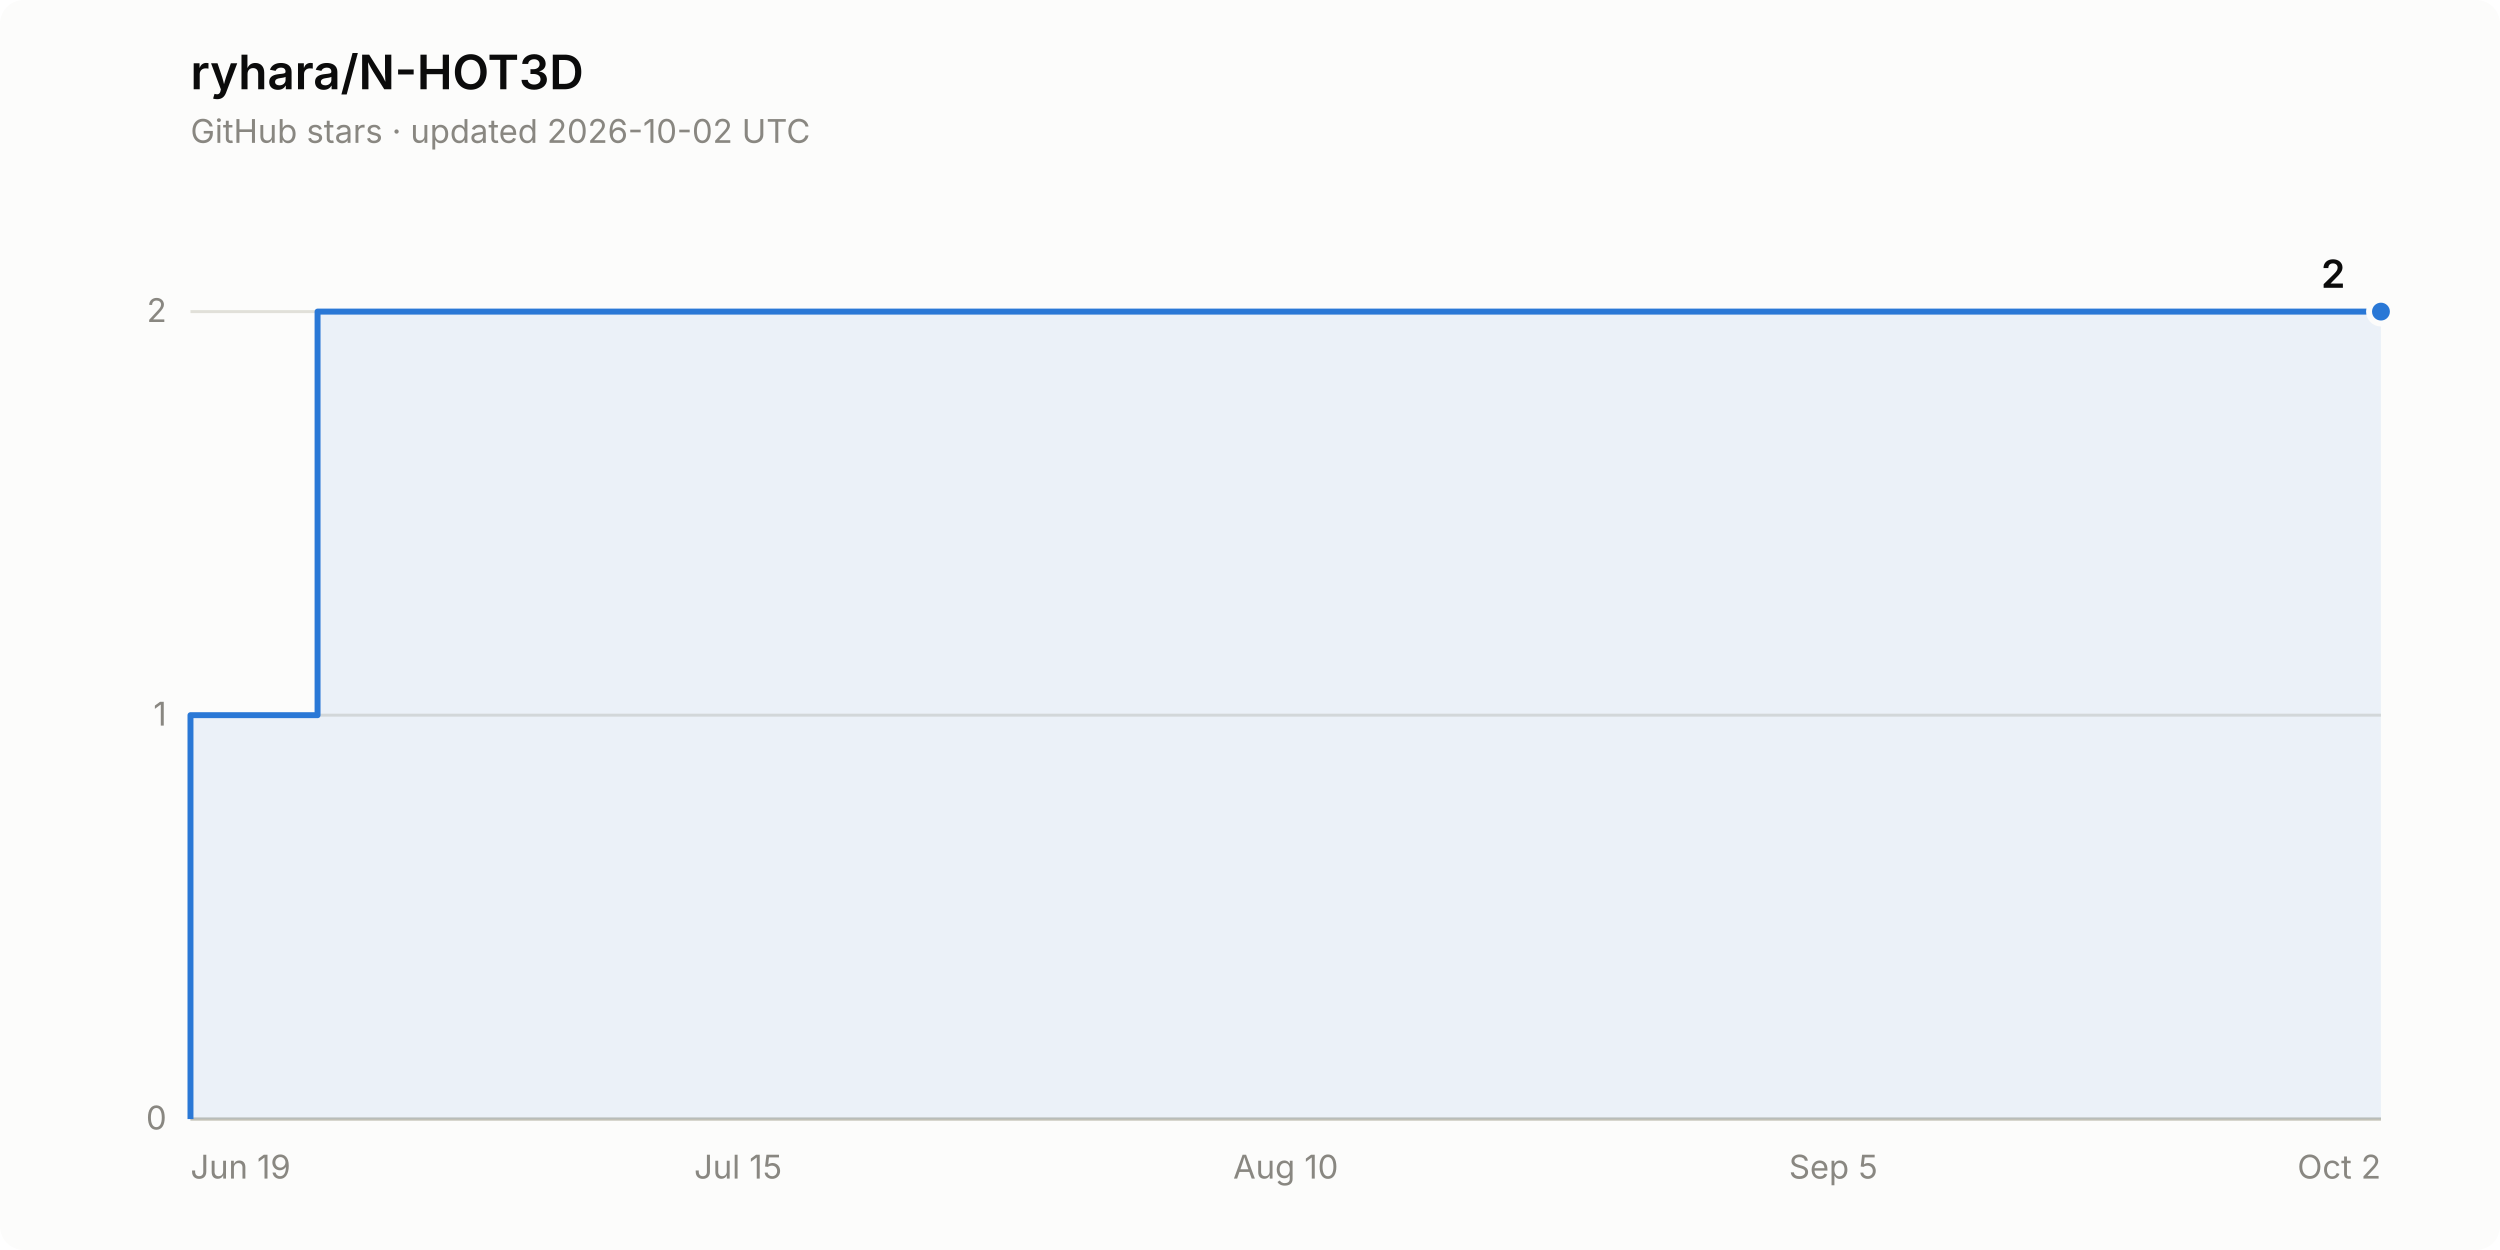
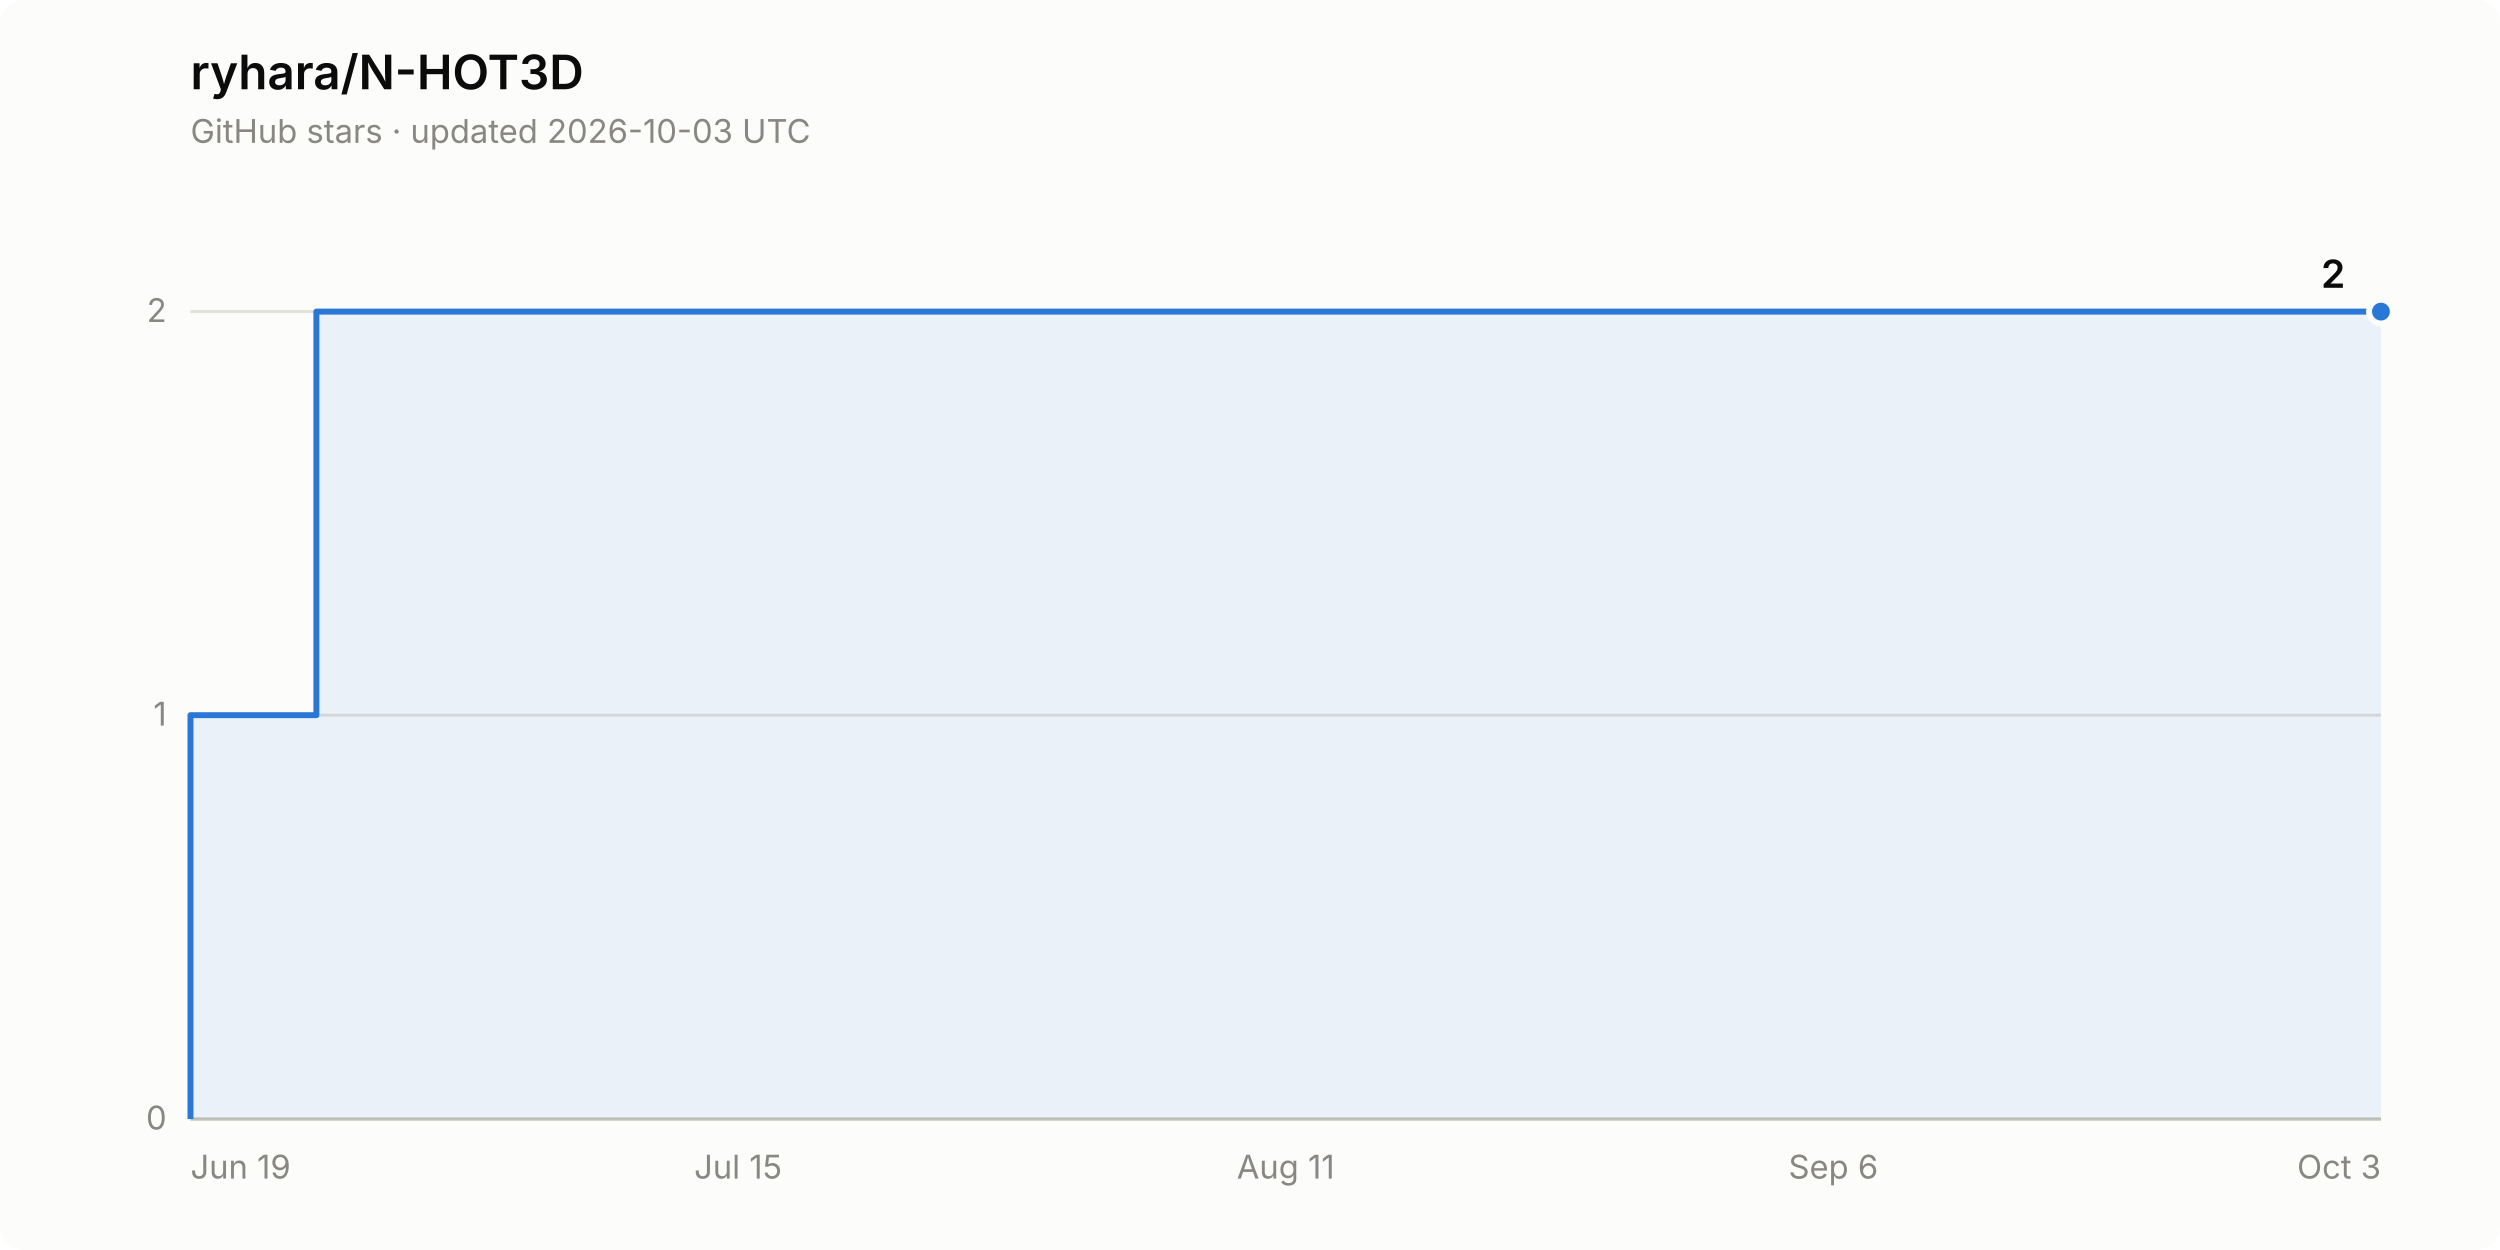
<svg xmlns="http://www.w3.org/2000/svg" width="840" height="420" viewBox="0 0 840 420" role="img" aria-label="Star history of ryhara/N-HOT3D: 2 stars">
  <rect width="840" height="420" rx="8" fill="#fcfcfb" />
  <text x="64" y="30" font-family="system-ui, -apple-system, &quot;Segoe UI&quot;, sans-serif" font-size="16" font-weight="600" fill="#0b0b0b">ryhara/N-HOT3D</text>
-   <text x="64" y="48" font-family="system-ui, -apple-system, &quot;Segoe UI&quot;, sans-serif" font-size="11" fill="#898781">GitHub stars · updated 2026-10-02 UTC</text>
+   <text x="64" y="48" font-family="system-ui, -apple-system, &quot;Segoe UI&quot;, sans-serif" font-size="11" fill="#898781">GitHub stars · updated 2026-10-03 UTC</text>
  <line x1="64" y1="376.0" x2="800" y2="376.0" stroke="#e1e0d9" stroke-width="1" />
  <text x="56" y="379.5" font-family="system-ui, -apple-system, &quot;Segoe UI&quot;, sans-serif" font-size="11" fill="#898781" text-anchor="end" style="font-variant-numeric: tabular-nums">0</text>
  <line x1="64" y1="240.3" x2="800" y2="240.3" stroke="#e1e0d9" stroke-width="1" />
  <text x="56" y="243.8" font-family="system-ui, -apple-system, &quot;Segoe UI&quot;, sans-serif" font-size="11" fill="#898781" text-anchor="end" style="font-variant-numeric: tabular-nums">1</text>
  <line x1="64" y1="104.7" x2="800" y2="104.7" stroke="#e1e0d9" stroke-width="1" />
  <text x="56" y="108.2" font-family="system-ui, -apple-system, &quot;Segoe UI&quot;, sans-serif" font-size="11" fill="#898781" text-anchor="end" style="font-variant-numeric: tabular-nums">2</text>
  <line x1="64" y1="376.0" x2="800" y2="376.0" stroke="#c3c2b7" stroke-width="1" />
  <text x="64.0" y="396" font-family="system-ui, -apple-system, &quot;Segoe UI&quot;, sans-serif" font-size="11" fill="#898781" text-anchor="start">Jun 19</text>
  <text x="248.0" y="396" font-family="system-ui, -apple-system, &quot;Segoe UI&quot;, sans-serif" font-size="11" fill="#898781" text-anchor="middle">Jul 15</text>
-   <text x="432.0" y="396" font-family="system-ui, -apple-system, &quot;Segoe UI&quot;, sans-serif" font-size="11" fill="#898781" text-anchor="middle">Aug 10</text>
-   <text x="616.0" y="396" font-family="system-ui, -apple-system, &quot;Segoe UI&quot;, sans-serif" font-size="11" fill="#898781" text-anchor="middle">Sep 5</text>
-   <text x="800.0" y="396" font-family="system-ui, -apple-system, &quot;Segoe UI&quot;, sans-serif" font-size="11" fill="#898781" text-anchor="end">Oct 2</text>
-   <path d="M 64.0 376.0 L 64.0 240.3 L 106.7 240.3 L 106.7 104.7 L 800.0 104.7 L 800.0 376.0 Z" fill="#2a78d6" fill-opacity="0.08" stroke="none" />
-   <path d="M 64.0 376.0 L 64.0 240.3 L 106.7 240.3 L 106.7 104.7 L 800.0 104.7" fill="none" stroke="#2a78d6" stroke-width="2" stroke-linejoin="round" />
+   <text x="432.0" y="396" font-family="system-ui, -apple-system, &quot;Segoe UI&quot;, sans-serif" font-size="11" fill="#898781" text-anchor="middle">Aug 11</text>
+   <text x="616.0" y="396" font-family="system-ui, -apple-system, &quot;Segoe UI&quot;, sans-serif" font-size="11" fill="#898781" text-anchor="middle">Sep 6</text>
+   <text x="800.0" y="396" font-family="system-ui, -apple-system, &quot;Segoe UI&quot;, sans-serif" font-size="11" fill="#898781" text-anchor="end">Oct 3</text>
+   <path d="M 64.0 376.0 L 64.0 240.3 L 106.3 240.3 L 106.3 104.7 L 800.0 104.7 L 800.0 376.0 Z" fill="#2a78d6" fill-opacity="0.08" stroke="none" />
+   <path d="M 64.0 376.0 L 64.0 240.3 L 106.3 240.3 L 106.3 104.7 L 800.0 104.7" fill="none" stroke="#2a78d6" stroke-width="2" stroke-linejoin="round" />
  <circle cx="800.0" cy="104.7" r="4" fill="#2a78d6" stroke="#fcfcfb" stroke-width="2" />
  <text x="788.0" y="96.7" font-family="system-ui, -apple-system, &quot;Segoe UI&quot;, sans-serif" font-size="13" font-weight="600" fill="#0b0b0b" text-anchor="end" style="font-variant-numeric: tabular-nums">2</text>
</svg>
